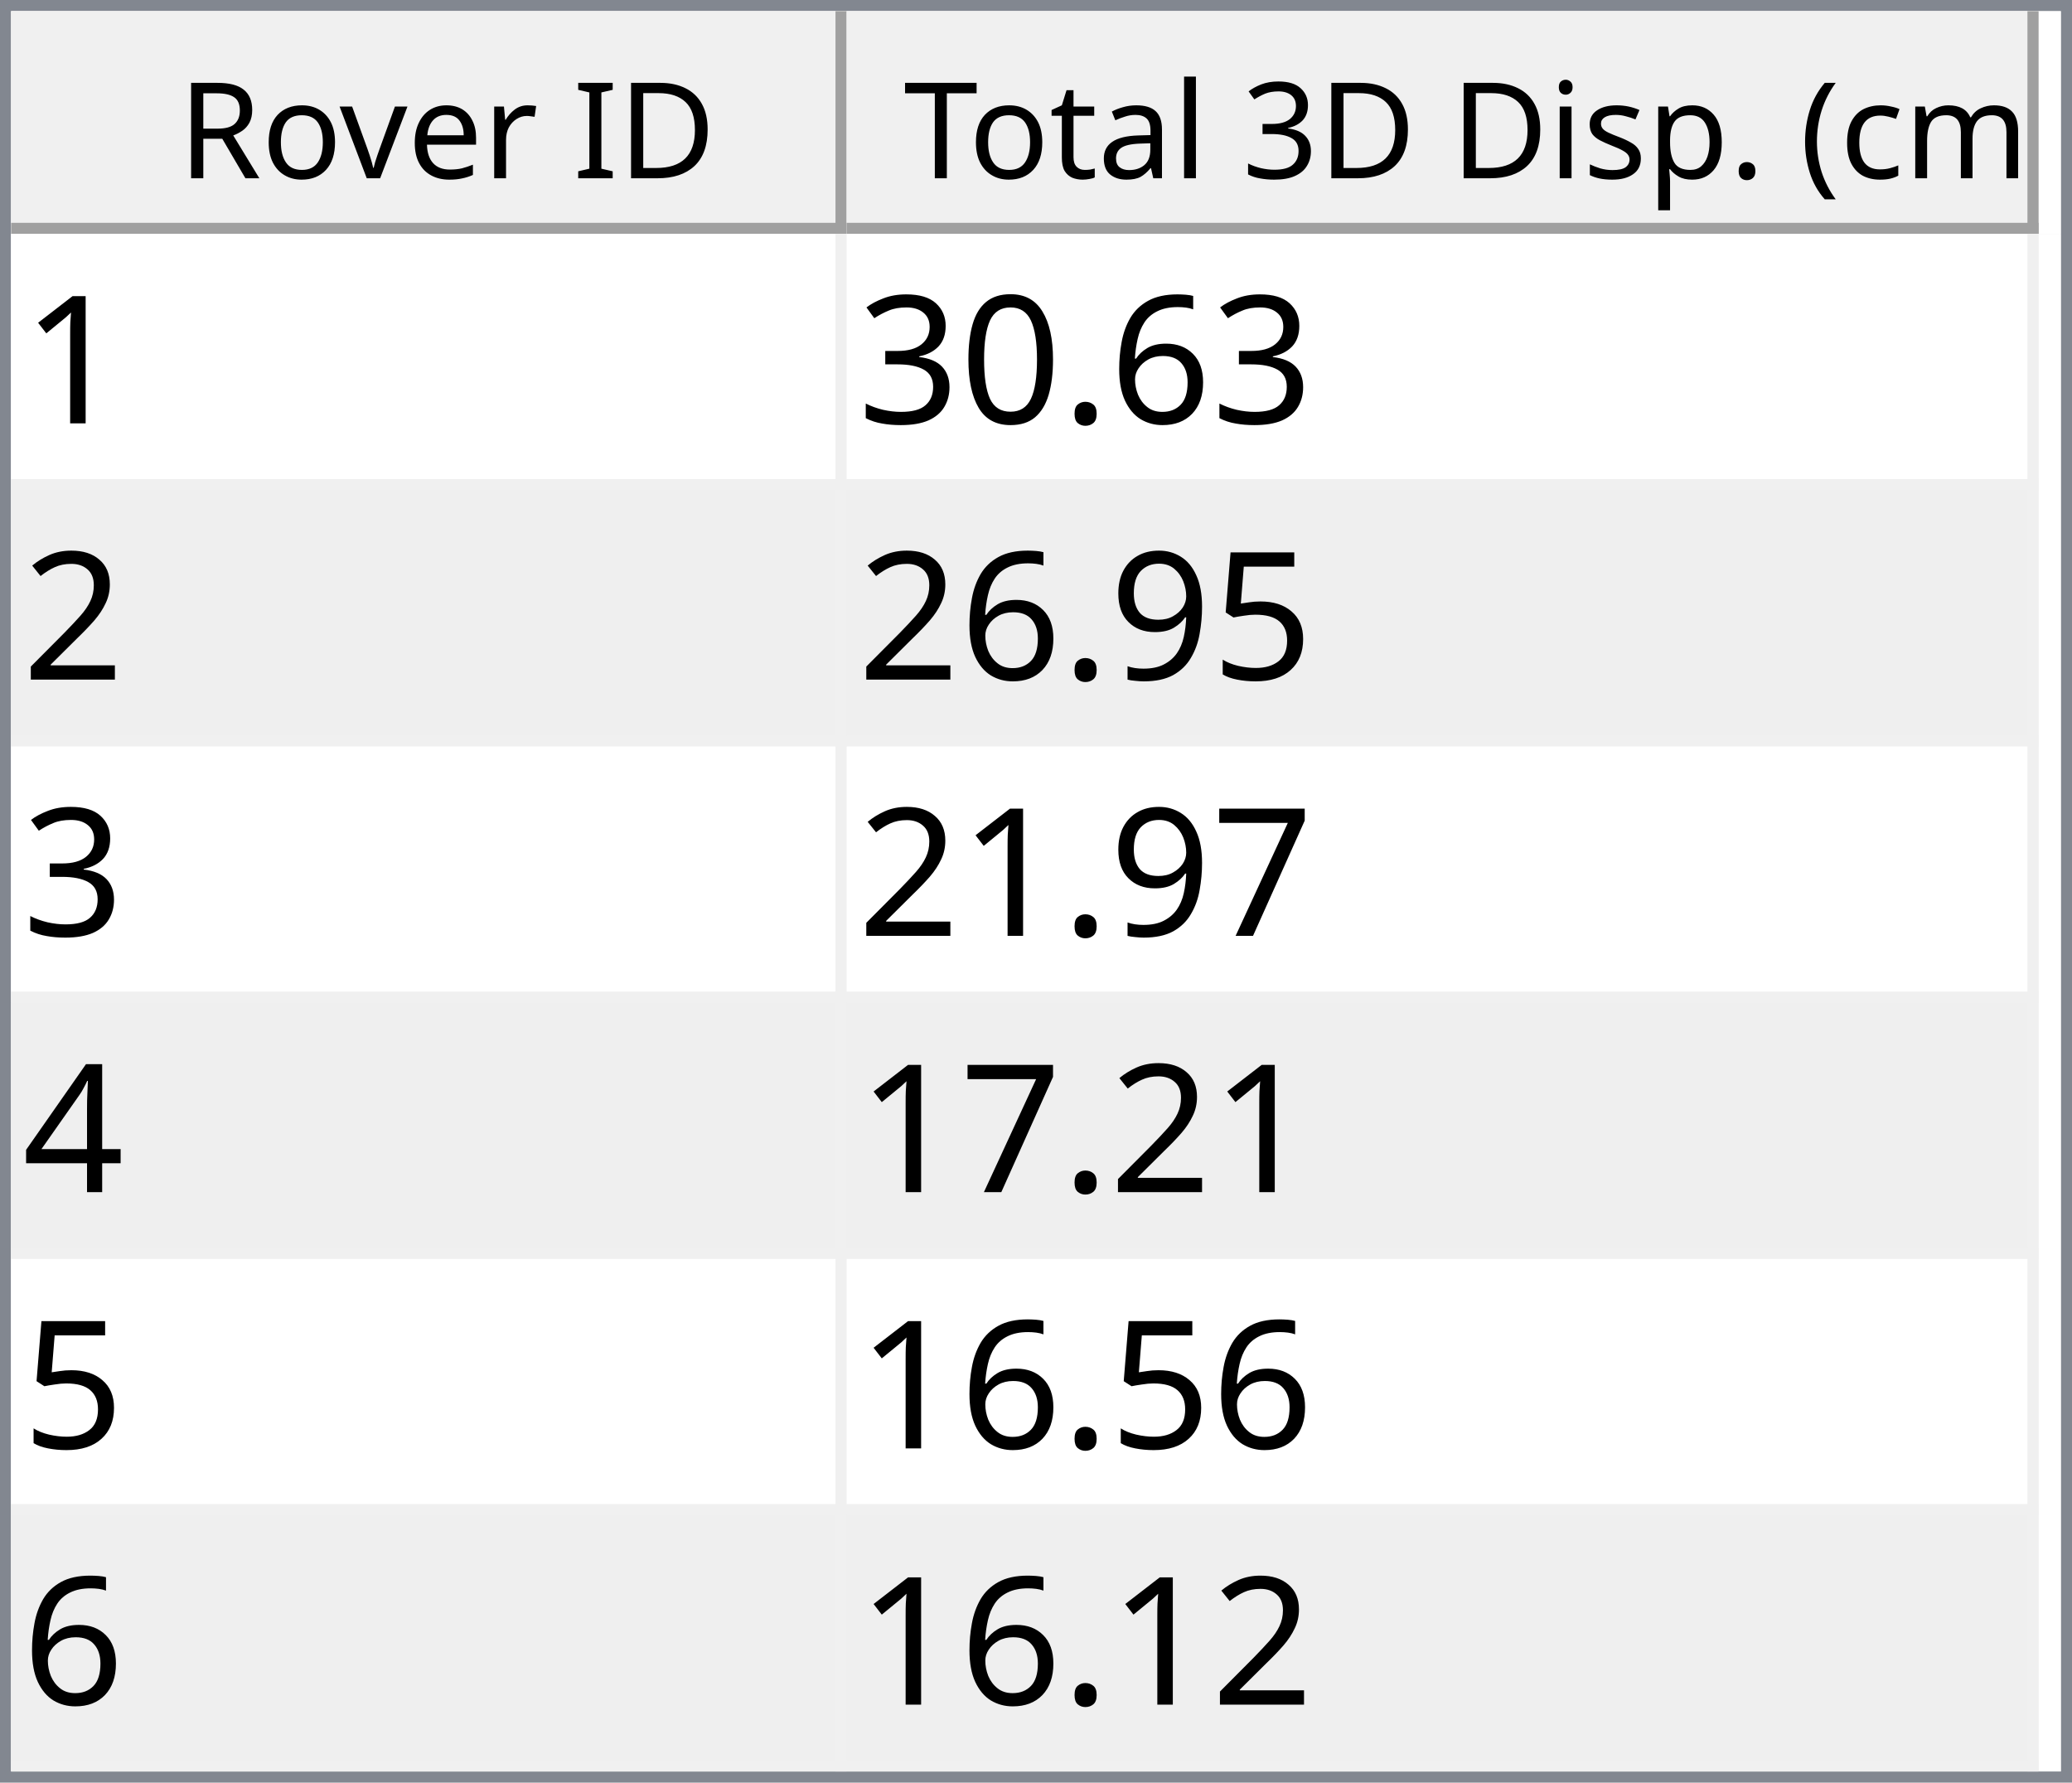
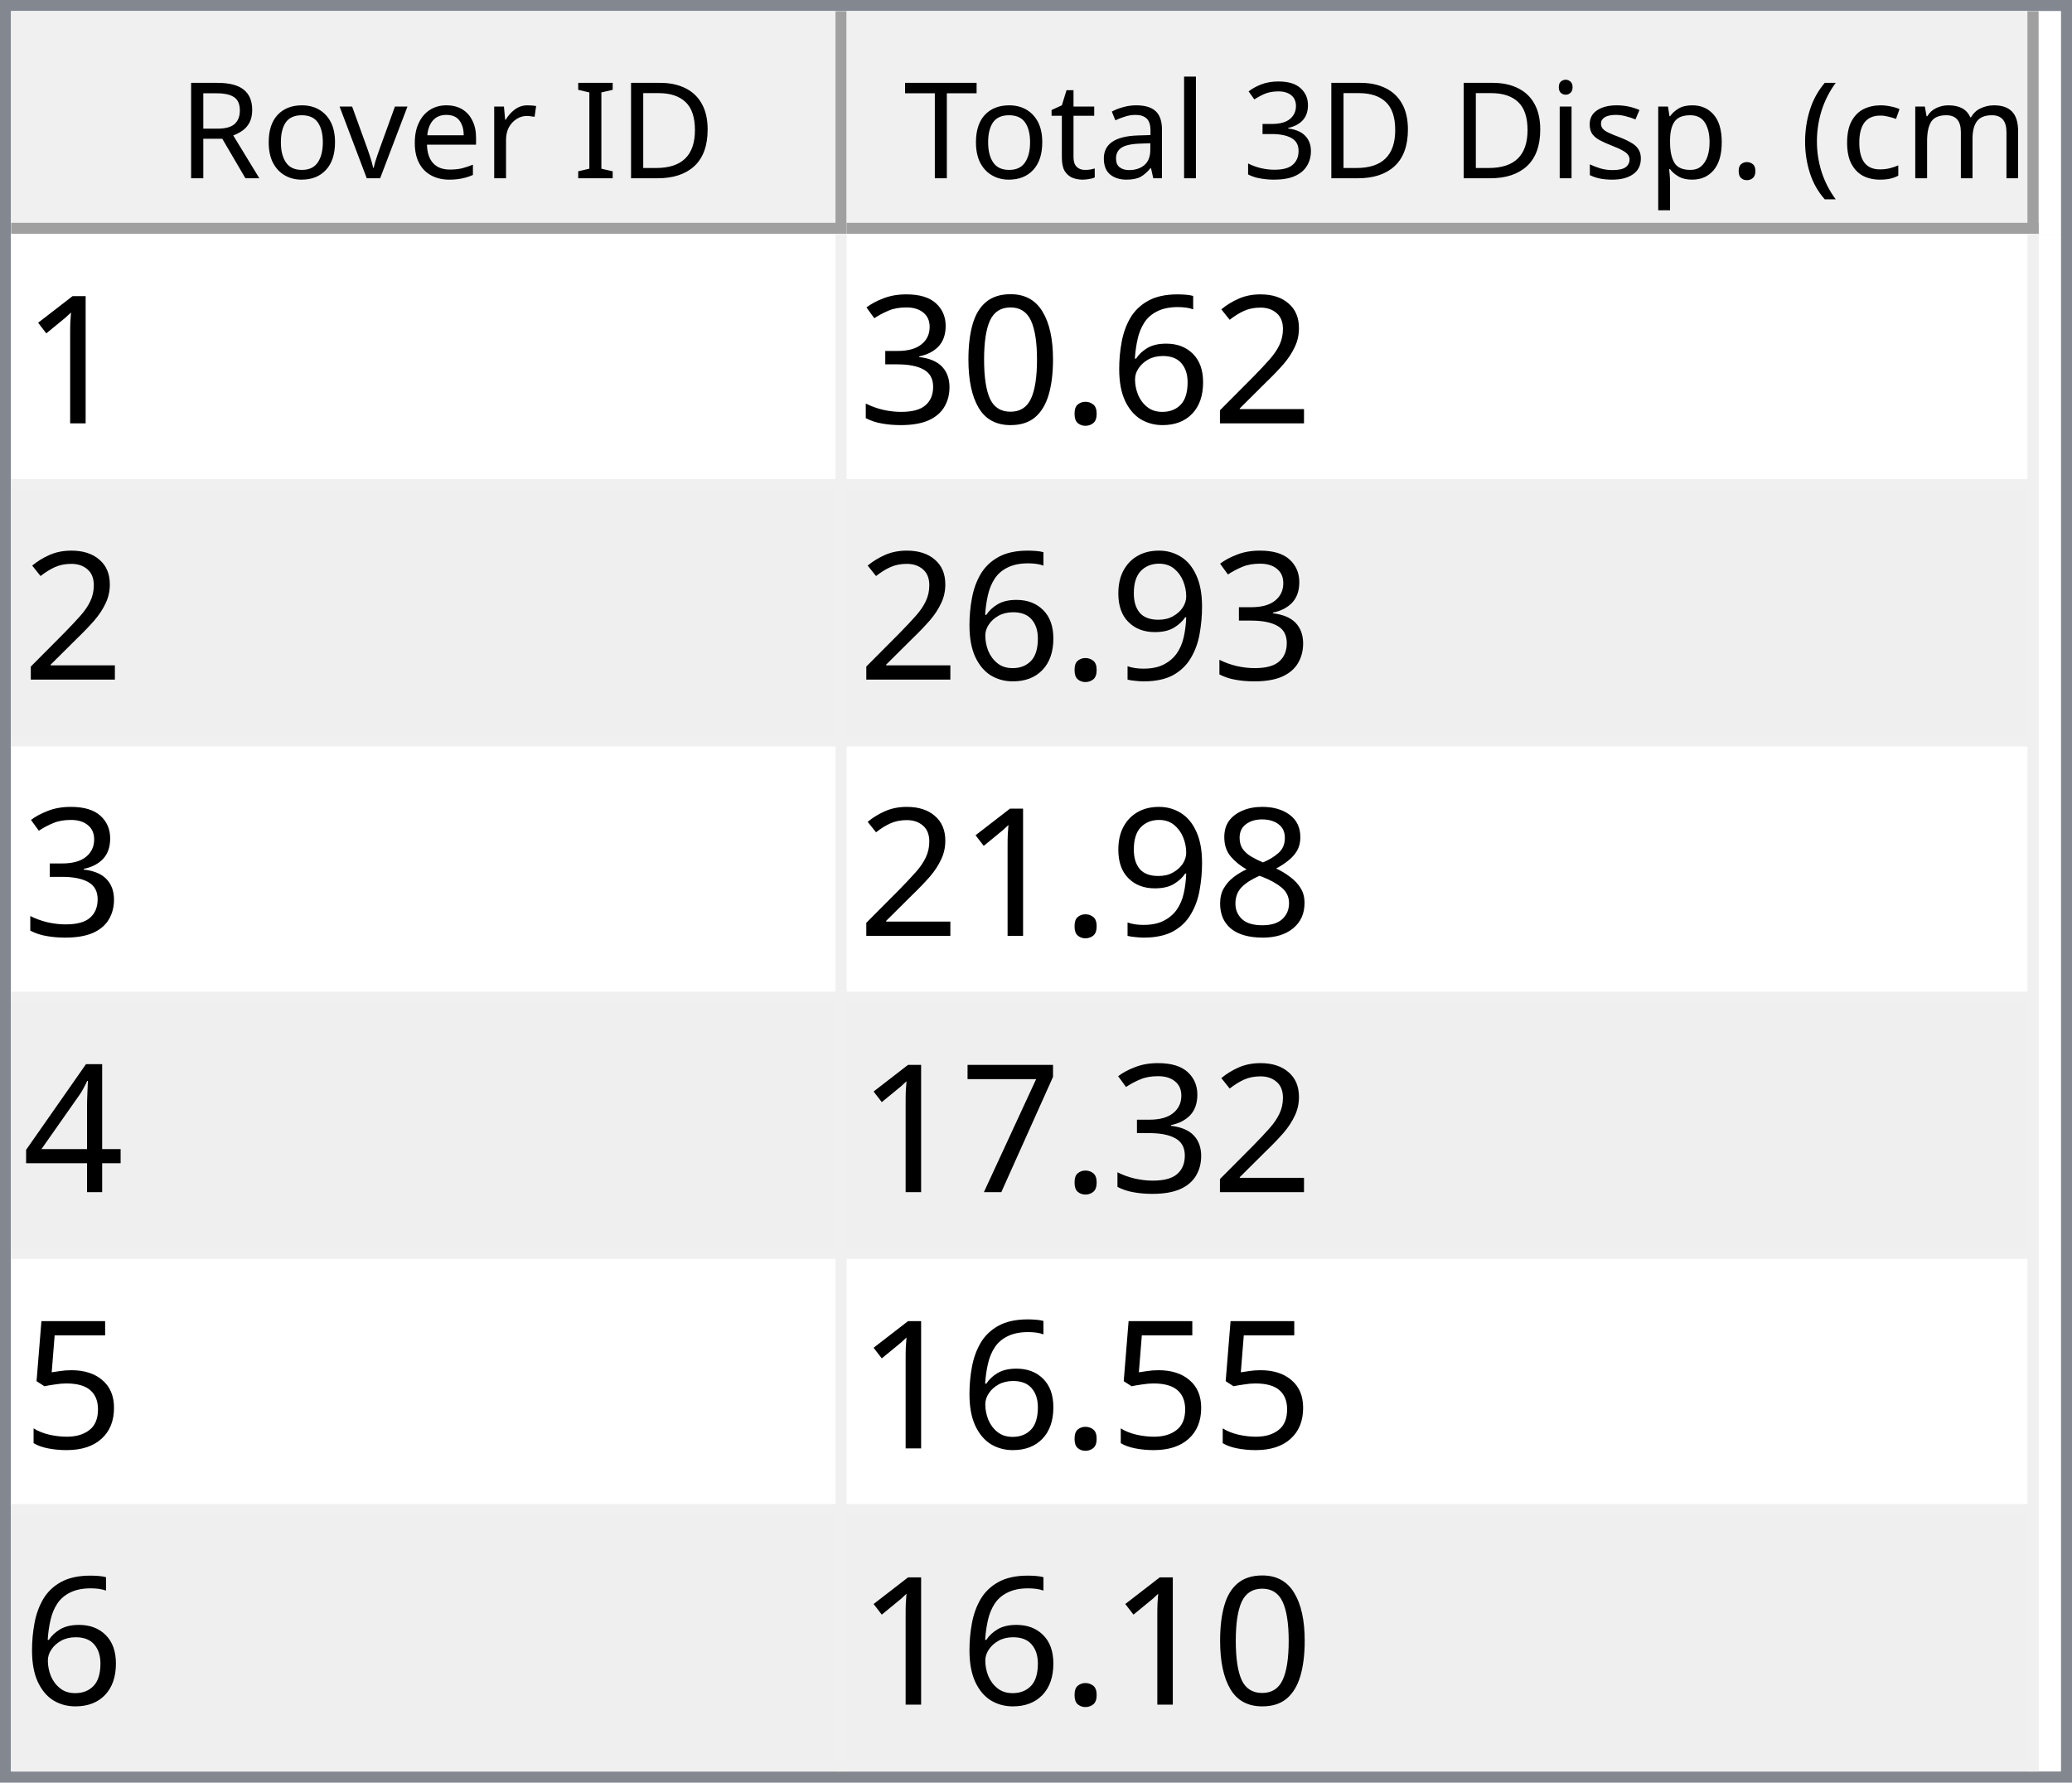
<svg xmlns="http://www.w3.org/2000/svg" style="fill-opacity:1; color-rendering:auto; color-interpolation:auto; text-rendering:auto; stroke:black; stroke-linecap:square; stroke-miterlimit:10; shape-rendering:auto; stroke-opacity:1; fill:black; stroke-dasharray:none; font-weight:normal; stroke-width:1; font-family:'Dialog'; font-style:normal; stroke-linejoin:miter; font-size:12px; stroke-dashoffset:0; image-rendering:auto;" width="186" height="160">
  <defs id="genericDefs" />
  <g>
    <defs id="defs1">
      <clipPath clipPathUnits="userSpaceOnUse" id="clipPath1">
        <path d="M0 0 L186 0 L186 160 L0 160 L0 0 Z" />
      </clipPath>
      <clipPath clipPathUnits="userSpaceOnUse" id="clipPath2">
        <path d="M0 0 L0 160 L186 160 L186 0 Z" />
      </clipPath>
      <clipPath clipPathUnits="userSpaceOnUse" id="clipPath3">
        <path d="M0 0 L0 20 L184 20 L184 0 Z" />
      </clipPath>
      <clipPath clipPathUnits="userSpaceOnUse" id="clipPath4">
        <path d="M0 0 L0 20 L75 20 L75 0 Z" />
      </clipPath>
      <clipPath clipPathUnits="userSpaceOnUse" id="clipPath5">
        <path d="M1 1 L1 19 L74 19 L74 1 Z" />
      </clipPath>
      <clipPath clipPathUnits="userSpaceOnUse" id="clipPath6">
        <path d="M0 0 L0 18 L73 18 L73 0 Z" />
      </clipPath>
      <clipPath clipPathUnits="userSpaceOnUse" id="clipPath7">
        <path d="M-0.5 -0.5 L-0.5 19.5 L74.5 19.5 L74.5 -0.5 Z" />
      </clipPath>
      <clipPath clipPathUnits="userSpaceOnUse" id="clipPath8">
        <path d="M0 0 L0 20 L107 20 L107 0 Z" />
      </clipPath>
      <clipPath clipPathUnits="userSpaceOnUse" id="clipPath9">
        <path d="M1 1 L1 19 L106 19 L106 1 Z" />
      </clipPath>
      <clipPath clipPathUnits="userSpaceOnUse" id="clipPath10">
        <path d="M0 0 L0 18 L105 18 L105 0 Z" />
      </clipPath>
      <clipPath clipPathUnits="userSpaceOnUse" id="clipPath11">
        <path d="M-0.5 -0.5 L-0.5 19.5 L106.5 19.5 L106.5 -0.5 Z" />
      </clipPath>
      <clipPath clipPathUnits="userSpaceOnUse" id="clipPath12">
        <path d="M0 0 L0 138 L184 138 L184 0 Z" />
      </clipPath>
      <clipPath clipPathUnits="userSpaceOnUse" id="clipPath13">
        <path d="M0 0 L0 138 L182 138 L182 0 Z" />
      </clipPath>
      <clipPath clipPathUnits="userSpaceOnUse" id="clipPath14">
        <path d="M-0.5 -0.5 L-0.5 137.5 L181.5 137.5 L181.5 -0.5 Z" />
      </clipPath>
      <clipPath clipPathUnits="userSpaceOnUse" id="clipPath15">
        <path d="M0 0 L0 22 L74 22 L74 0 Z" />
      </clipPath>
      <clipPath clipPathUnits="userSpaceOnUse" id="clipPath16">
        <path d="M0 0 L0 22 L106 22 L106 0 Z" />
      </clipPath>
      <font horiz-adv-x="64.551" id="font1">
        <font-face ascent="107.91" descent="25.098" units-per-em="100" style="font-style:normal; font-family:Segoe UI; font-weight:normal;" />
        <missing-glyph horiz-adv-x="64.551" d="M8.109 0 L8.109 68.266 L56.453 68.266 L56.453 0 L8.109 0 ZM15.328 7.234 L49.219 7.234 L49.219 61.031 L15.328 61.031 L15.328 7.234 Z" />
        <glyph unicode="D" horiz-adv-x="70.117" d="M9.188 0 L9.188 70.016 L28.516 70.016 Q65.531 70.016 65.531 35.891 Q65.531 19.672 55.25 9.836 Q44.969 0 27.734 0 L9.188 0 ZM17.391 62.594 L17.391 7.422 L27.828 7.422 Q41.609 7.422 49.273 14.797 Q56.938 22.172 56.938 35.688 Q56.938 62.594 28.328 62.594 L17.391 62.594 Z" />
        <glyph unicode="I" horiz-adv-x="26.611" d="M17.391 0 L9.188 0 L9.188 70.016 L17.391 70.016 L17.391 0 Z" />
        <glyph unicode=" " horiz-adv-x="27.393" d="" />
        <glyph unicode="r" horiz-adv-x="34.766" d="M34.188 41.891 Q32.078 43.5 28.125 43.5 Q23 43.5 19.555 38.672 Q16.109 33.844 16.109 25.484 L16.109 0 L8.109 0 L8.109 50 L16.109 50 L16.109 39.703 L16.312 39.703 Q18.016 44.969 21.531 47.922 Q25.047 50.875 29.391 50.875 Q32.516 50.875 34.188 50.203 L34.188 41.891 Z" />
        <glyph unicode="e" horiz-adv-x="52.295" d="M48.297 23 L12.984 23 Q13.188 14.656 17.484 10.109 Q21.781 5.562 29.297 5.562 Q37.75 5.562 44.828 11.141 L44.828 3.609 Q38.234 -1.172 27.391 -1.172 Q16.797 -1.172 10.742 5.641 Q4.688 12.453 4.688 24.812 Q4.688 36.469 11.305 43.82 Q17.922 51.172 27.734 51.172 Q37.547 51.172 42.922 44.828 Q48.297 38.484 48.297 27.203 L48.297 23 ZM40.094 29.781 Q40.047 36.719 36.75 40.578 Q33.453 44.438 27.594 44.438 Q21.922 44.438 17.969 40.383 Q14.016 36.328 13.094 29.781 L40.094 29.781 Z" />
        <glyph unicode="v" horiz-adv-x="47.9" d="M47.406 50 L27.484 0 L19.625 0 L0.688 50 L9.469 50 L22.172 13.672 Q23.578 9.672 23.922 6.688 L24.125 6.688 Q24.609 10.453 25.688 13.484 L38.969 50 L47.406 50 Z" />
        <glyph unicode="o" horiz-adv-x="58.594" d="M29 -1.172 Q17.922 -1.172 11.305 5.836 Q4.688 12.844 4.688 24.422 Q4.688 37.016 11.57 44.094 Q18.453 51.172 30.172 51.172 Q41.359 51.172 47.633 44.289 Q53.906 37.406 53.906 25.203 Q53.906 13.234 47.141 6.031 Q40.375 -1.172 29 -1.172 ZM29.594 44.438 Q21.875 44.438 17.383 39.188 Q12.891 33.938 12.891 24.703 Q12.891 15.828 17.43 10.695 Q21.969 5.562 29.594 5.562 Q37.359 5.562 41.531 10.594 Q45.703 15.625 45.703 24.906 Q45.703 34.281 41.531 39.359 Q37.359 44.438 29.594 44.438 Z" />
        <glyph unicode="R" horiz-adv-x="59.814" d="M59.375 0 L49.609 0 L37.891 19.625 Q36.281 22.359 34.766 24.289 Q33.25 26.219 31.664 27.438 Q30.078 28.656 28.25 29.219 Q26.422 29.781 24.125 29.781 L17.391 29.781 L17.391 0 L9.188 0 L9.188 70.016 L30.078 70.016 Q34.672 70.016 38.555 68.867 Q42.438 67.719 45.289 65.375 Q48.141 63.031 49.758 59.547 Q51.375 56.062 51.375 51.375 Q51.375 47.703 50.273 44.656 Q49.172 41.609 47.148 39.211 Q45.125 36.812 42.266 35.133 Q39.406 33.453 35.844 32.516 L35.844 32.328 Q37.594 31.547 38.891 30.547 Q40.188 29.547 41.359 28.18 Q42.531 26.812 43.68 25.078 Q44.828 23.344 46.234 21.047 L59.375 0 ZM17.391 62.594 L17.391 37.203 L28.516 37.203 Q31.594 37.203 34.203 38.133 Q36.812 39.062 38.719 40.797 Q40.625 42.531 41.703 45.047 Q42.781 47.562 42.781 50.688 Q42.781 56.297 39.141 59.445 Q35.5 62.594 28.609 62.594 L17.391 62.594 Z" />
        <glyph unicode=")" horiz-adv-x="30.176" d="M8.297 -15.922 L1.172 -15.922 Q16.406 2.344 16.406 26.812 Q16.406 51.469 1.078 70.016 L8.297 70.016 Q23.531 52.156 23.531 26.703 Q23.531 1.375 8.297 -15.922 Z" />
        <glyph unicode="m" horiz-adv-x="86.133" d="M79.109 0 L71.094 0 L71.094 28.719 Q71.094 37.016 68.531 40.727 Q65.969 44.438 59.906 44.438 Q54.781 44.438 51.195 39.75 Q47.609 35.062 47.609 28.516 L47.609 0 L39.594 0 L39.594 29.688 Q39.594 44.438 28.219 44.438 Q22.953 44.438 19.531 40.016 Q16.109 35.594 16.109 28.516 L16.109 0 L8.109 0 L8.109 50 L16.109 50 L16.109 42.094 L16.312 42.094 Q21.625 51.172 31.844 51.172 Q36.969 51.172 40.773 48.312 Q44.578 45.453 46 40.828 Q51.562 51.172 62.594 51.172 Q79.109 51.172 79.109 30.812 L79.109 0 Z" />
        <glyph unicode="c" horiz-adv-x="46.191" d="M42.188 2.297 Q36.422 -1.172 28.516 -1.172 Q17.828 -1.172 11.258 5.789 Q4.688 12.75 4.688 23.828 Q4.688 36.188 11.766 43.68 Q18.844 51.172 30.672 51.172 Q37.25 51.172 42.281 48.734 L42.281 40.531 Q36.719 44.438 30.375 44.438 Q22.703 44.438 17.797 38.945 Q12.891 33.453 12.891 24.516 Q12.891 15.719 17.508 10.641 Q22.125 5.562 29.891 5.562 Q36.422 5.562 42.188 9.906 L42.188 2.297 Z" />
        <glyph unicode="(" horiz-adv-x="30.176" d="M29.109 -15.922 L21.969 -15.922 Q6.844 1.375 6.844 26.703 Q6.844 52.156 21.969 70.016 L29.203 70.016 Q13.875 51.469 13.875 26.812 Q13.875 2.344 29.109 -15.922 Z" />
        <glyph unicode="." horiz-adv-x="21.68" d="M10.891 -1.078 Q8.641 -1.078 7.055 0.539 Q5.469 2.156 5.469 4.391 Q5.469 6.641 7.055 8.273 Q8.641 9.906 10.891 9.906 Q13.188 9.906 14.797 8.273 Q16.406 6.641 16.406 4.391 Q16.406 2.156 14.797 0.539 Q13.188 -1.078 10.891 -1.078 Z" />
        <glyph unicode="p" horiz-adv-x="58.789" d="M16.312 7.234 L16.109 7.234 L16.109 -23 L8.109 -23 L8.109 50 L16.109 50 L16.109 41.219 L16.312 41.219 Q22.219 51.172 33.594 51.172 Q43.266 51.172 48.688 44.461 Q54.109 37.75 54.109 26.469 Q54.109 13.922 48 6.375 Q41.891 -1.172 31.297 -1.172 Q21.578 -1.172 16.312 7.234 ZM16.109 27.391 L16.109 20.406 Q16.109 14.203 20.141 9.883 Q24.172 5.562 30.375 5.562 Q37.641 5.562 41.773 11.133 Q45.906 16.703 45.906 26.609 Q45.906 34.969 42.047 39.703 Q38.188 44.438 31.594 44.438 Q24.609 44.438 20.359 39.578 Q16.109 34.719 16.109 27.391 Z" />
        <glyph unicode="s" horiz-adv-x="42.432" d="M5.078 1.812 L5.078 10.406 Q11.625 5.562 19.484 5.562 Q30.031 5.562 30.031 12.594 Q30.031 14.594 29.125 15.992 Q28.219 17.391 26.68 18.461 Q25.141 19.531 23.07 20.383 Q21 21.234 18.609 22.172 Q15.281 23.484 12.766 24.828 Q10.25 26.172 8.57 27.859 Q6.891 29.547 6.031 31.695 Q5.172 33.844 5.172 36.719 Q5.172 40.234 6.789 42.945 Q8.406 45.656 11.086 47.484 Q13.766 49.312 17.211 50.242 Q20.656 51.172 24.312 51.172 Q30.812 51.172 35.938 48.922 L35.938 40.828 Q30.422 44.438 23.25 44.438 Q21 44.438 19.195 43.922 Q17.391 43.406 16.094 42.477 Q14.797 41.547 14.086 40.258 Q13.375 38.969 13.375 37.406 Q13.375 35.453 14.086 34.133 Q14.797 32.812 16.164 31.789 Q17.531 30.766 19.484 29.938 Q21.438 29.109 23.922 28.125 Q27.25 26.859 29.883 25.516 Q32.516 24.172 34.375 22.484 Q36.234 20.797 37.234 18.602 Q38.234 16.406 38.234 13.375 Q38.234 9.672 36.602 6.938 Q34.969 4.203 32.234 2.398 Q29.5 0.594 25.93 -0.289 Q22.359 -1.172 18.453 -1.172 Q10.75 -1.172 5.078 1.812 Z" />
        <glyph unicode="i" horiz-adv-x="24.219" d="M12.203 62.703 Q10.062 62.703 8.547 64.164 Q7.031 65.625 7.031 67.875 Q7.031 70.125 8.547 71.609 Q10.062 73.094 12.203 73.094 Q14.406 73.094 15.945 71.609 Q17.484 70.125 17.484 67.875 Q17.484 65.719 15.945 64.211 Q14.406 62.703 12.203 62.703 ZM16.109 0 L8.109 0 L8.109 50 L16.109 50 L16.109 0 Z" />
        <glyph unicode="3" horiz-adv-x="53.906" d="M46.531 19.828 Q46.531 15.094 44.75 11.211 Q42.969 7.328 39.719 4.57 Q36.469 1.812 31.93 0.297 Q27.391 -1.219 21.922 -1.219 Q11.922 -1.219 6 2.594 L6 11.188 Q13.094 5.609 22.219 5.609 Q25.875 5.609 28.828 6.539 Q31.781 7.469 33.906 9.227 Q36.031 10.984 37.18 13.477 Q38.328 15.969 38.328 19.094 Q38.328 32.812 18.797 32.812 L12.984 32.812 L12.984 39.594 L18.5 39.594 Q35.797 39.594 35.797 52.484 Q35.797 64.406 22.609 64.406 Q15.188 64.406 8.688 59.422 L8.688 67.188 Q15.375 71.188 24.609 71.188 Q29 71.188 32.57 69.969 Q36.141 68.75 38.68 66.555 Q41.219 64.359 42.609 61.281 Q44 58.203 44 54.5 Q44 40.672 30.031 36.719 L30.031 36.531 Q33.594 36.141 36.625 34.797 Q39.656 33.453 41.852 31.305 Q44.047 29.156 45.289 26.25 Q46.531 23.344 46.531 19.828 Z" />
        <glyph unicode="l" horiz-adv-x="24.219" d="M16.109 0 L8.109 0 L8.109 74.031 L16.109 74.031 L16.109 0 Z" />
        <glyph unicode="a" horiz-adv-x="50.879" d="M43.891 0 L35.891 0 L35.891 7.812 L35.688 7.812 Q30.469 -1.172 20.312 -1.172 Q12.844 -1.172 8.617 2.781 Q4.391 6.734 4.391 13.281 Q4.391 27.297 20.906 29.594 L35.891 31.688 Q35.891 44.438 25.594 44.438 Q16.547 44.438 9.281 38.281 L9.281 46.484 Q16.656 51.172 26.266 51.172 Q43.891 51.172 43.891 32.516 L43.891 0 ZM35.891 25.297 L23.828 23.641 Q18.266 22.859 15.43 20.875 Q12.594 18.891 12.594 13.875 Q12.594 10.203 15.211 7.883 Q17.828 5.562 22.172 5.562 Q28.125 5.562 32.008 9.742 Q35.891 13.922 35.891 20.312 L35.891 25.297 Z" />
        <glyph unicode="t" horiz-adv-x="33.887" d="M31.297 0.484 Q28.469 -1.078 23.828 -1.078 Q10.688 -1.078 10.688 13.578 L10.688 43.172 L2.094 43.172 L2.094 50 L10.688 50 L10.688 62.203 L18.703 64.797 L18.703 50 L31.297 50 L31.297 43.172 L18.703 43.172 L18.703 14.984 Q18.703 9.969 20.414 7.82 Q22.125 5.672 26.078 5.672 Q29.109 5.672 31.297 7.328 L31.297 0.484 Z" />
        <glyph unicode="T" horiz-adv-x="52.393" d="M50.594 62.594 L30.375 62.594 L30.375 0 L22.172 0 L22.172 62.594 L2 62.594 L2 70.016 L50.594 70.016 L50.594 62.594 Z" />
      </font>
      <font horiz-adv-x="75.0" id="font2">
        <font-face ascent="100.537" descent="21.973" units-per-em="100" style="font-style:normal; font-family:sans-serif; font-weight:normal;" />
        <missing-glyph horiz-adv-x="75.0" d="M12.5 0 L12.5 62.5 L62.5 62.5 L62.5 0 L12.5 0 ZM14.062 1.562 L60.938 1.562 L60.938 60.938 L14.062 60.938 L14.062 1.562 Z" />
        <glyph unicode="1" horiz-adv-x="55.615" d="M37.25 0 L28.469 0 L28.469 56 Q25.297 52.984 20.141 49.953 Q14.984 46.922 10.891 45.406 L10.891 53.906 Q18.266 57.375 23.781 62.305 Q29.297 67.234 31.594 71.875 L37.25 71.875 L37.25 0 Z" />
+         <glyph unicode="2" horiz-adv-x="55.615" d="M50.344 8.453 L50.344 0 L3.031 0 Q2.938 3.172 4.047 6.109 Q5.859 10.938 9.836 15.625 Q13.812 20.312 21.344 26.469 Q33.016 36.031 37.117 41.625 Q41.219 47.219 41.219 52.203 Q41.219 57.422 37.477 61.008 Q33.734 64.594 27.734 64.594 Q21.391 64.594 17.578 60.789 Q13.766 56.984 13.719 50.25 L4.688 51.172 Q5.609 61.281 11.664 66.578 Q17.719 71.875 27.938 71.875 Q38.234 71.875 44.242 66.164 Q50.25 60.453 50.25 52 Q50.25 47.703 48.492 43.555 Q46.734 39.406 42.656 34.812 Q38.578 30.219 29.109 22.219 Q21.188 15.578 18.945 13.211 Q16.703 10.844 15.234 8.453 L50.344 8.453 Z" />
        <glyph unicode="6" horiz-adv-x="55.615" d="M49.75 54.047 L41.016 53.375 Q39.844 58.547 37.703 60.891 Q34.125 64.656 28.906 64.656 Q24.703 64.656 21.531 62.312 Q17.391 59.281 14.992 53.469 Q12.594 47.656 12.5 36.922 Q15.672 41.75 20.266 44.094 Q24.859 46.438 29.891 46.438 Q38.672 46.438 44.852 39.969 Q51.031 33.5 51.031 23.25 Q51.031 16.5 48.125 10.719 Q45.219 4.938 40.141 1.859 Q35.062 -1.219 28.609 -1.219 Q17.625 -1.219 10.695 6.859 Q3.766 14.938 3.766 33.5 Q3.766 54.25 11.422 63.672 Q18.109 71.875 29.438 71.875 Q37.891 71.875 43.289 67.141 Q48.688 62.406 49.75 54.047 ZM13.875 23.188 Q13.875 18.656 15.797 14.508 Q17.719 10.359 21.188 8.18 Q24.656 6 28.469 6 Q34.031 6 38.039 10.492 Q42.047 14.984 42.047 22.703 Q42.047 30.125 38.086 34.398 Q34.125 38.672 28.125 38.672 Q22.172 38.672 18.023 34.398 Q13.875 30.125 13.875 23.188 Z" />
        <glyph unicode="." horiz-adv-x="27.783" d="M9.078 0 L9.078 10.016 L19.094 10.016 L19.094 0 L9.078 0 Z" />
        <glyph unicode="0" horiz-adv-x="55.615" d="M4.156 35.297 Q4.156 48 6.766 55.742 Q9.375 63.484 14.523 67.68 Q19.672 71.875 27.484 71.875 Q33.25 71.875 37.594 69.555 Q41.938 67.234 44.773 62.867 Q47.609 58.5 49.219 52.227 Q50.828 45.953 50.828 35.297 Q50.828 22.703 48.242 14.969 Q45.656 7.234 40.508 3.008 Q35.359 -1.219 27.484 -1.219 Q17.141 -1.219 11.234 6.203 Q4.156 15.141 4.156 35.297 ZM13.188 35.297 Q13.188 17.672 17.312 11.836 Q21.438 6 27.484 6 Q33.547 6 37.672 11.859 Q41.797 17.719 41.797 35.297 Q41.797 52.984 37.672 58.789 Q33.547 64.594 27.391 64.594 Q21.344 64.594 17.719 59.469 Q13.188 52.938 13.188 35.297 Z" />
        <glyph unicode="3" horiz-adv-x="55.615" d="M4.203 18.891 L12.984 20.062 Q14.5 12.594 18.141 9.297 Q21.781 6 27 6 Q33.203 6 37.477 10.297 Q41.75 14.594 41.75 20.953 Q41.75 27 37.797 30.93 Q33.844 34.859 27.734 34.859 Q25.25 34.859 21.531 33.891 L22.516 41.609 Q23.391 41.5 23.922 41.5 Q29.547 41.5 34.039 44.43 Q38.531 47.359 38.531 53.469 Q38.531 58.297 35.258 61.477 Q31.984 64.656 26.812 64.656 Q21.688 64.656 18.266 61.43 Q14.844 58.203 13.875 51.766 L5.078 53.328 Q6.688 62.156 12.398 67.016 Q18.109 71.875 26.609 71.875 Q32.469 71.875 37.398 69.359 Q42.328 66.844 44.945 62.5 Q47.562 58.156 47.562 53.266 Q47.562 48.641 45.07 44.828 Q42.578 41.016 37.703 38.766 Q44.047 37.312 47.562 32.695 Q51.078 28.078 51.078 21.141 Q51.078 11.766 44.242 5.25 Q37.406 -1.266 26.953 -1.266 Q17.531 -1.266 11.305 4.352 Q5.078 9.969 4.203 18.891 Z" />
-         <glyph unicode="2" horiz-adv-x="55.615" d="M50.344 8.453 L50.344 0 L3.031 0 Q2.938 3.172 4.047 6.109 Q5.859 10.938 9.836 15.625 Q13.812 20.312 21.344 26.469 Q33.016 36.031 37.117 41.625 Q41.219 47.219 41.219 52.203 Q41.219 57.422 37.477 61.008 Q33.734 64.594 27.734 64.594 Q21.391 64.594 17.578 60.789 Q13.766 56.984 13.719 50.25 L4.688 51.172 Q5.609 61.281 11.664 66.578 Q17.719 71.875 27.938 71.875 Q38.234 71.875 44.242 66.164 Q50.25 60.453 50.25 52 Q50.25 47.703 48.492 43.555 Q46.734 39.406 42.656 34.812 Q38.578 30.219 29.109 22.219 Q21.188 15.578 18.945 13.211 Q16.703 10.844 15.234 8.453 L50.344 8.453 Z" />
+         <glyph unicode="9" horiz-adv-x="55.615" d="M5.469 16.547 L13.922 17.328 Q14.984 11.375 18.016 8.688 Q21.047 6 25.781 6 Q29.828 6 32.883 7.859 Q35.938 9.719 37.891 12.82 Q39.844 15.922 41.164 21.195 Q42.484 26.469 42.484 31.938 Q42.484 32.516 42.438 33.688 Q39.797 29.5 35.234 26.883 Q30.672 24.266 25.344 24.266 Q16.453 24.266 10.305 30.711 Q4.156 37.156 4.156 47.703 Q4.156 58.594 10.578 65.234 Q17 71.875 26.656 71.875 Q33.641 71.875 39.43 68.117 Q45.219 64.359 48.219 57.398 Q51.219 50.438 51.219 37.25 Q51.219 23.531 48.242 15.406 Q45.266 7.281 39.383 3.031 Q33.5 -1.219 25.594 -1.219 Q17.188 -1.219 11.867 3.445 Q6.547 8.109 5.469 16.547 ZM41.453 48.141 Q41.453 55.719 37.43 60.156 Q33.406 64.594 27.734 64.594 Q21.875 64.594 17.531 59.812 Q13.188 55.031 13.188 47.406 Q13.188 40.578 17.312 36.305 Q21.438 32.031 27.484 32.031 Q33.594 32.031 37.523 36.305 Q41.453 40.578 41.453 48.141 Z" />
+         <glyph unicode="8" horiz-adv-x="55.615" d="M17.672 38.812 Q12.203 40.828 9.57 44.539 Q6.938 48.25 6.938 53.422 Q6.938 61.234 12.555 66.555 Q18.172 71.875 27.484 71.875 Q36.859 71.875 42.578 66.43 Q48.297 60.984 48.297 53.172 Q48.297 48.188 45.68 44.508 Q43.062 40.828 37.75 38.812 Q44.344 36.672 47.781 31.883 Q51.219 27.094 51.219 20.453 Q51.219 11.281 44.727 5.031 Q38.234 -1.219 27.641 -1.219 Q17.047 -1.219 10.547 5.055 Q4.047 11.328 4.047 20.703 Q4.047 27.688 7.594 32.398 Q11.141 37.109 17.672 38.812 ZM15.922 53.719 Q15.922 48.641 19.195 45.414 Q22.469 42.188 27.688 42.188 Q32.766 42.188 36.016 45.383 Q39.266 48.578 39.266 53.219 Q39.266 58.062 35.914 61.359 Q32.562 64.656 27.594 64.656 Q22.562 64.656 19.242 61.43 Q15.922 58.203 15.922 53.719 ZM13.094 20.656 Q13.094 16.891 14.875 13.375 Q16.656 9.859 20.172 7.93 Q23.688 6 27.734 6 Q34.031 6 38.133 10.055 Q42.234 14.109 42.234 20.359 Q42.234 26.703 38.016 30.859 Q33.797 35.016 27.438 35.016 Q21.234 35.016 17.164 30.914 Q13.094 26.812 13.094 20.656 Z" />
+         <glyph unicode="4" horiz-adv-x="55.615" d="M32.328 0 L32.328 17.141 L1.266 17.141 L1.266 25.203 L33.938 71.578 L41.109 71.578 L41.109 25.203 L50.781 25.203 L50.781 17.141 L41.109 17.141 L41.109 0 L32.328 0 ZM32.328 25.203 L32.328 57.469 L9.906 25.203 L32.328 25.203 Z" />
+         <glyph unicode="7" horiz-adv-x="55.615" d="M4.734 62.203 L4.734 70.656 L51.078 70.656 L51.078 63.812 Q44.234 56.547 37.523 44.484 Q30.812 32.422 27.156 19.672 Q24.516 10.688 23.781 0 L14.75 0 Q14.891 8.453 18.062 20.414 Q21.234 32.375 27.172 43.484 Q33.109 54.594 39.797 62.203 L4.734 62.203 Z" />
        <glyph unicode="5" horiz-adv-x="55.615" d="M4.156 18.75 L13.375 19.531 Q14.406 12.797 18.141 9.398 Q21.875 6 27.156 6 Q33.5 6 37.891 10.789 Q42.281 15.578 42.281 23.484 Q42.281 31 38.062 35.352 Q33.844 39.703 27 39.703 Q22.75 39.703 19.336 37.773 Q15.922 35.844 13.969 32.766 L5.719 33.844 L12.641 70.609 L48.25 70.609 L48.25 62.203 L19.672 62.203 L15.828 42.969 Q22.266 47.469 29.344 47.469 Q38.719 47.469 45.164 40.969 Q51.609 34.469 51.609 24.266 Q51.609 14.547 45.953 7.469 Q39.062 -1.219 27.156 -1.219 Q17.391 -1.219 11.211 4.25 Q5.031 9.719 4.156 18.75 Z" />
-         <glyph unicode="9" horiz-adv-x="55.615" d="M5.469 16.547 L13.922 17.328 Q14.984 11.375 18.016 8.688 Q21.047 6 25.781 6 Q29.828 6 32.883 7.859 Q35.938 9.719 37.891 12.82 Q39.844 15.922 41.164 21.195 Q42.484 26.469 42.484 31.938 Q42.484 32.516 42.438 33.688 Q39.797 29.5 35.234 26.883 Q30.672 24.266 25.344 24.266 Q16.453 24.266 10.305 30.711 Q4.156 37.156 4.156 47.703 Q4.156 58.594 10.578 65.234 Q17 71.875 26.656 71.875 Q33.641 71.875 39.43 68.117 Q45.219 64.359 48.219 57.398 Q51.219 50.438 51.219 37.25 Q51.219 23.531 48.242 15.406 Q45.266 7.281 39.383 3.031 Q33.5 -1.219 25.594 -1.219 Q17.188 -1.219 11.867 3.445 Q6.547 8.109 5.469 16.547 ZM41.453 48.141 Q41.453 55.719 37.43 60.156 Q33.406 64.594 27.734 64.594 Q21.875 64.594 17.531 59.812 Q13.188 55.031 13.188 47.406 Q13.188 40.578 17.312 36.305 Q21.438 32.031 27.484 32.031 Q33.594 32.031 37.523 36.305 Q41.453 40.578 41.453 48.141 Z" />
-         <glyph unicode="7" horiz-adv-x="55.615" d="M4.734 62.203 L4.734 70.656 L51.078 70.656 L51.078 63.812 Q44.234 56.547 37.523 44.484 Q30.812 32.422 27.156 19.672 Q24.516 10.688 23.781 0 L14.75 0 Q14.891 8.453 18.062 20.414 Q21.234 32.375 27.172 43.484 Q33.109 54.594 39.797 62.203 L4.734 62.203 Z" />
-         <glyph unicode="4" horiz-adv-x="55.615" d="M32.328 0 L32.328 17.141 L1.266 17.141 L1.266 25.203 L33.938 71.578 L41.109 71.578 L41.109 25.203 L50.781 25.203 L50.781 17.141 L41.109 17.141 L41.109 0 L32.328 0 ZM32.328 25.203 L32.328 57.469 L9.906 25.203 L32.328 25.203 Z" />
      </font>
    </defs>
    <g style="fill:white; stroke:white;">
      <rect x="0" y="0" width="186" style="clip-path:url(#clipPath1); stroke:none;" height="160" />
    </g>
    <g style="fill:white; text-rendering:optimizeSpeed; color-rendering:optimizeSpeed; image-rendering:optimizeSpeed; shape-rendering:crispEdges; stroke:white; color-interpolation:sRGB;">
      <rect x="0" width="186" height="160" y="0" style="stroke:none;" />
      <path style="stroke:none;" d="M0 160 L186 160 L186 0 L0 0 Z" />
    </g>
    <g style="fill:rgb(240,240,240); font-family:'Segoe UI'; stroke:rgb(240,240,240);">
      <rect x="0" y="0" width="186" style="clip-path:url(#clipPath2); stroke:none;" height="160" />
    </g>
    <g style="fill:rgb(130,135,144); font-family:'Segoe UI'; stroke:rgb(130,135,144);">
      <path d="M0 0 L186 0 L186 160 L0 160 L0 0 ZM1 1 L185 1 L185 159 L1 159 L1 1 Z" style="fill-rule:evenodd; clip-path:url(#clipPath2); stroke:none;" />
    </g>
    <g style="fill:white; font-family:'Segoe UI'; stroke:white;" transform="translate(1,1)">
      <rect x="0" y="0" width="184" style="clip-path:url(#clipPath3); stroke:none;" height="20" />
    </g>
    <g style="fill:rgb(240,240,240); font-family:'Segoe UI'; stroke:rgb(240,240,240);" transform="translate(1,1)">
      <rect x="0" y="0" width="75" style="clip-path:url(#clipPath4); stroke:none;" height="20" />
    </g>
    <g style="font-family:'Segoe UI';" transform="translate(2,2)">
      <text x="14" xml:space="preserve" y="14" style="clip-path:url(#clipPath6); stroke:none;">Rover ID</text>
    </g>
    <g style="fill:rgb(160,160,160); font-family:'Segoe UI'; stroke:rgb(160,160,160); stroke-linejoin:bevel;" transform="translate(1.5,1.5)">
      <line x1="74" x2="74" y1="0" style="fill:none; clip-path:url(#clipPath7);" y2="19" />
    </g>
    <g style="fill:rgb(160,160,160); font-family:'Segoe UI'; stroke:rgb(160,160,160); stroke-linejoin:bevel;" transform="matrix(1,0,0,1,1,1) translate(0.5,0.5)">
      <line x1="0" x2="74" y1="19" style="fill:none; clip-path:url(#clipPath7);" y2="19" />
    </g>
    <g style="fill:rgb(240,240,240); font-family:'Segoe UI'; stroke:rgb(240,240,240);" transform="translate(76,1)">
      <rect x="0" y="0" width="107" style="clip-path:url(#clipPath8); stroke:none;" height="20" />
    </g>
    <g style="font-family:'Segoe UI';" transform="translate(77,2)">
      <text x="1" xml:space="preserve" y="14" style="clip-path:url(#clipPath10); stroke:none;"> Total 3D Disp. (cm)</text>
    </g>
    <g style="fill:rgb(160,160,160); font-family:'Segoe UI'; stroke:rgb(160,160,160); stroke-linejoin:bevel;" transform="translate(76.5,1.5)">
      <line x1="106" x2="106" y1="0" style="fill:none; clip-path:url(#clipPath11);" y2="19" />
    </g>
    <g style="fill:rgb(160,160,160); font-family:'Segoe UI'; stroke:rgb(160,160,160); stroke-linejoin:bevel;" transform="matrix(1,0,0,1,76,1) translate(0.5,0.5)">
      <line x1="0" x2="106" y1="19" style="fill:none; clip-path:url(#clipPath11);" y2="19" />
    </g>
    <g style="fill:white; font-family:'Segoe UI'; stroke:white;" transform="translate(1,21)">
      <rect x="0" y="0" width="184" style="clip-path:url(#clipPath12); stroke:none;" height="138" />
    </g>
    <g style="fill:rgb(240,240,240); font-size:16px; font-family:sans-serif; stroke:rgb(240,240,240);" transform="translate(1,21)">
      <rect x="0" y="0" width="182" style="clip-path:url(#clipPath13); stroke:none;" height="138" />
      <line transform="translate(0.5,0.5)" x1="0" x2="181" y1="22" style="clip-path:url(#clipPath14); fill:none; stroke-linejoin:bevel;" y2="22" />
    </g>
    <g transform="matrix(1,0,0,1,1,21) translate(0.5,0.5)" style="fill:rgb(240,240,240); font-size:16px; font-family:sans-serif; stroke:rgb(240,240,240); stroke-linejoin:bevel;">
      <line x1="0" x2="181" y1="45" style="fill:none; clip-path:url(#clipPath14);" y2="45" />
    </g>
    <g transform="matrix(1,0,0,1,1,21) translate(0.5,0.5)" style="fill:rgb(240,240,240); font-size:16px; font-family:sans-serif; stroke:rgb(240,240,240); stroke-linejoin:bevel;">
      <line x1="0" x2="181" y1="68" style="fill:none; clip-path:url(#clipPath14);" y2="68" />
    </g>
    <g transform="matrix(1,0,0,1,1,21) translate(0.5,0.5)" style="fill:rgb(240,240,240); font-size:16px; font-family:sans-serif; stroke:rgb(240,240,240); stroke-linejoin:bevel;">
      <line x1="0" x2="181" y1="91" style="fill:none; clip-path:url(#clipPath14);" y2="91" />
    </g>
    <g transform="matrix(1,0,0,1,1,21) translate(0.5,0.5)" style="fill:rgb(240,240,240); font-size:16px; font-family:sans-serif; stroke:rgb(240,240,240); stroke-linejoin:bevel;">
      <line x1="0" x2="181" y1="114" style="fill:none; clip-path:url(#clipPath14);" y2="114" />
    </g>
    <g transform="matrix(1,0,0,1,1,21) translate(0.5,0.5)" style="fill:rgb(240,240,240); font-size:16px; font-family:sans-serif; stroke:rgb(240,240,240); stroke-linejoin:bevel;">
      <line x1="0" x2="181" y1="137" style="fill:none; clip-path:url(#clipPath14);" y2="137" />
    </g>
    <g transform="matrix(1,0,0,1,1,21) translate(0.5,0.5)" style="fill:rgb(240,240,240); font-size:16px; font-family:sans-serif; stroke:rgb(240,240,240); stroke-linejoin:bevel;">
      <line x1="74" x2="74" y1="0" style="fill:none; clip-path:url(#clipPath14);" y2="137" />
    </g>
    <g transform="matrix(1,0,0,1,1,21) translate(0.5,0.5)" style="fill:rgb(240,240,240); font-size:16px; font-family:sans-serif; stroke:rgb(240,240,240); stroke-linejoin:bevel;">
      <line x1="181" x2="181" y1="0" style="fill:none; clip-path:url(#clipPath14);" y2="137" />
    </g>
    <g style="fill:white; font-size:16px; font-family:sans-serif; stroke:white;" transform="matrix(1,0,0,1,1,21)">
      <rect x="0" y="0" width="74" style="clip-path:url(#clipPath15); stroke:none;" height="22" />
      <text x="1" y="17" style="fill:black; clip-path:url(#clipPath15); stroke:none;" xml:space="preserve">1</text>
    </g>
    <g style="fill:white; font-size:16px; font-family:sans-serif; stroke:white;" transform="matrix(1,0,0,1,1,21) translate(75,0)">
      <rect x="0" y="0" width="106" style="clip-path:url(#clipPath16); stroke:none;" height="22" />
-       <text x="1" y="17" style="fill:black; clip-path:url(#clipPath16); stroke:none;" xml:space="preserve">30.63</text>
+       <text x="1" y="17" style="fill:black; clip-path:url(#clipPath16); stroke:none;" xml:space="preserve">30.62</text>
    </g>
    <g style="fill:rgb(239,239,239); font-size:16px; font-family:sans-serif; stroke:rgb(239,239,239);" transform="matrix(1,0,0,1,1,21) translate(0,23)">
      <rect x="0" y="0" width="74" style="clip-path:url(#clipPath15); stroke:none;" height="22" />
      <text x="1" y="17" style="fill:black; clip-path:url(#clipPath15); stroke:none;" xml:space="preserve">2</text>
    </g>
    <g style="fill:rgb(239,239,239); font-size:16px; font-family:sans-serif; stroke:rgb(239,239,239);" transform="matrix(1,0,0,1,1,21) translate(75,23)">
      <rect x="0" y="0" width="106" style="clip-path:url(#clipPath16); stroke:none;" height="22" />
-       <text x="1" y="17" style="fill:black; clip-path:url(#clipPath16); stroke:none;" xml:space="preserve">26.95</text>
+       <text x="1" y="17" style="fill:black; clip-path:url(#clipPath16); stroke:none;" xml:space="preserve">26.93</text>
    </g>
    <g style="fill:white; font-size:16px; font-family:sans-serif; stroke:white;" transform="matrix(1,0,0,1,1,21) translate(0,46)">
      <rect x="0" y="0" width="74" style="clip-path:url(#clipPath15); stroke:none;" height="22" />
      <text x="1" y="17" style="fill:black; clip-path:url(#clipPath15); stroke:none;" xml:space="preserve">3</text>
    </g>
    <g style="fill:white; font-size:16px; font-family:sans-serif; stroke:white;" transform="matrix(1,0,0,1,1,21) translate(75,46)">
      <rect x="0" y="0" width="106" style="clip-path:url(#clipPath16); stroke:none;" height="22" />
-       <text x="1" y="17" style="fill:black; clip-path:url(#clipPath16); stroke:none;" xml:space="preserve">21.97</text>
+       <text x="1" y="17" style="fill:black; clip-path:url(#clipPath16); stroke:none;" xml:space="preserve">21.98</text>
    </g>
    <g style="fill:rgb(239,239,239); font-size:16px; font-family:sans-serif; stroke:rgb(239,239,239);" transform="matrix(1,0,0,1,1,21) translate(0,69)">
      <rect x="0" y="0" width="74" style="clip-path:url(#clipPath15); stroke:none;" height="22" />
      <text x="1" y="17" style="fill:black; clip-path:url(#clipPath15); stroke:none;" xml:space="preserve">4</text>
    </g>
    <g style="fill:rgb(239,239,239); font-size:16px; font-family:sans-serif; stroke:rgb(239,239,239);" transform="matrix(1,0,0,1,1,21) translate(75,69)">
      <rect x="0" y="0" width="106" style="clip-path:url(#clipPath16); stroke:none;" height="22" />
-       <text x="1" y="17" style="fill:black; clip-path:url(#clipPath16); stroke:none;" xml:space="preserve">17.21</text>
+       <text x="1" y="17" style="fill:black; clip-path:url(#clipPath16); stroke:none;" xml:space="preserve">17.32</text>
    </g>
    <g style="fill:white; font-size:16px; font-family:sans-serif; stroke:white;" transform="matrix(1,0,0,1,1,21) translate(0,92)">
      <rect x="0" y="0" width="74" style="clip-path:url(#clipPath15); stroke:none;" height="22" />
      <text x="1" y="17" style="fill:black; clip-path:url(#clipPath15); stroke:none;" xml:space="preserve">5</text>
    </g>
    <g style="fill:white; font-size:16px; font-family:sans-serif; stroke:white;" transform="matrix(1,0,0,1,1,21) translate(75,92)">
      <rect x="0" y="0" width="106" style="clip-path:url(#clipPath16); stroke:none;" height="22" />
-       <text x="1" y="17" style="fill:black; clip-path:url(#clipPath16); stroke:none;" xml:space="preserve">16.56</text>
+       <text x="1" y="17" style="fill:black; clip-path:url(#clipPath16); stroke:none;" xml:space="preserve">16.55</text>
    </g>
    <g style="fill:rgb(239,239,239); font-size:16px; font-family:sans-serif; stroke:rgb(239,239,239);" transform="matrix(1,0,0,1,1,21) translate(0,115)">
      <rect x="0" y="0" width="74" style="clip-path:url(#clipPath15); stroke:none;" height="22" />
      <text x="1" y="17" style="fill:black; clip-path:url(#clipPath15); stroke:none;" xml:space="preserve">6</text>
    </g>
    <g style="fill:rgb(239,239,239); font-size:16px; font-family:sans-serif; stroke:rgb(239,239,239);" transform="matrix(1,0,0,1,1,21) translate(75,115)">
      <rect x="0" y="0" width="106" style="clip-path:url(#clipPath16); stroke:none;" height="22" />
-       <text x="1" y="17" style="fill:black; clip-path:url(#clipPath16); stroke:none;" xml:space="preserve">16.12</text>
+       <text x="1" y="17" style="fill:black; clip-path:url(#clipPath16); stroke:none;" xml:space="preserve">16.10</text>
    </g>
  </g>
</svg>
